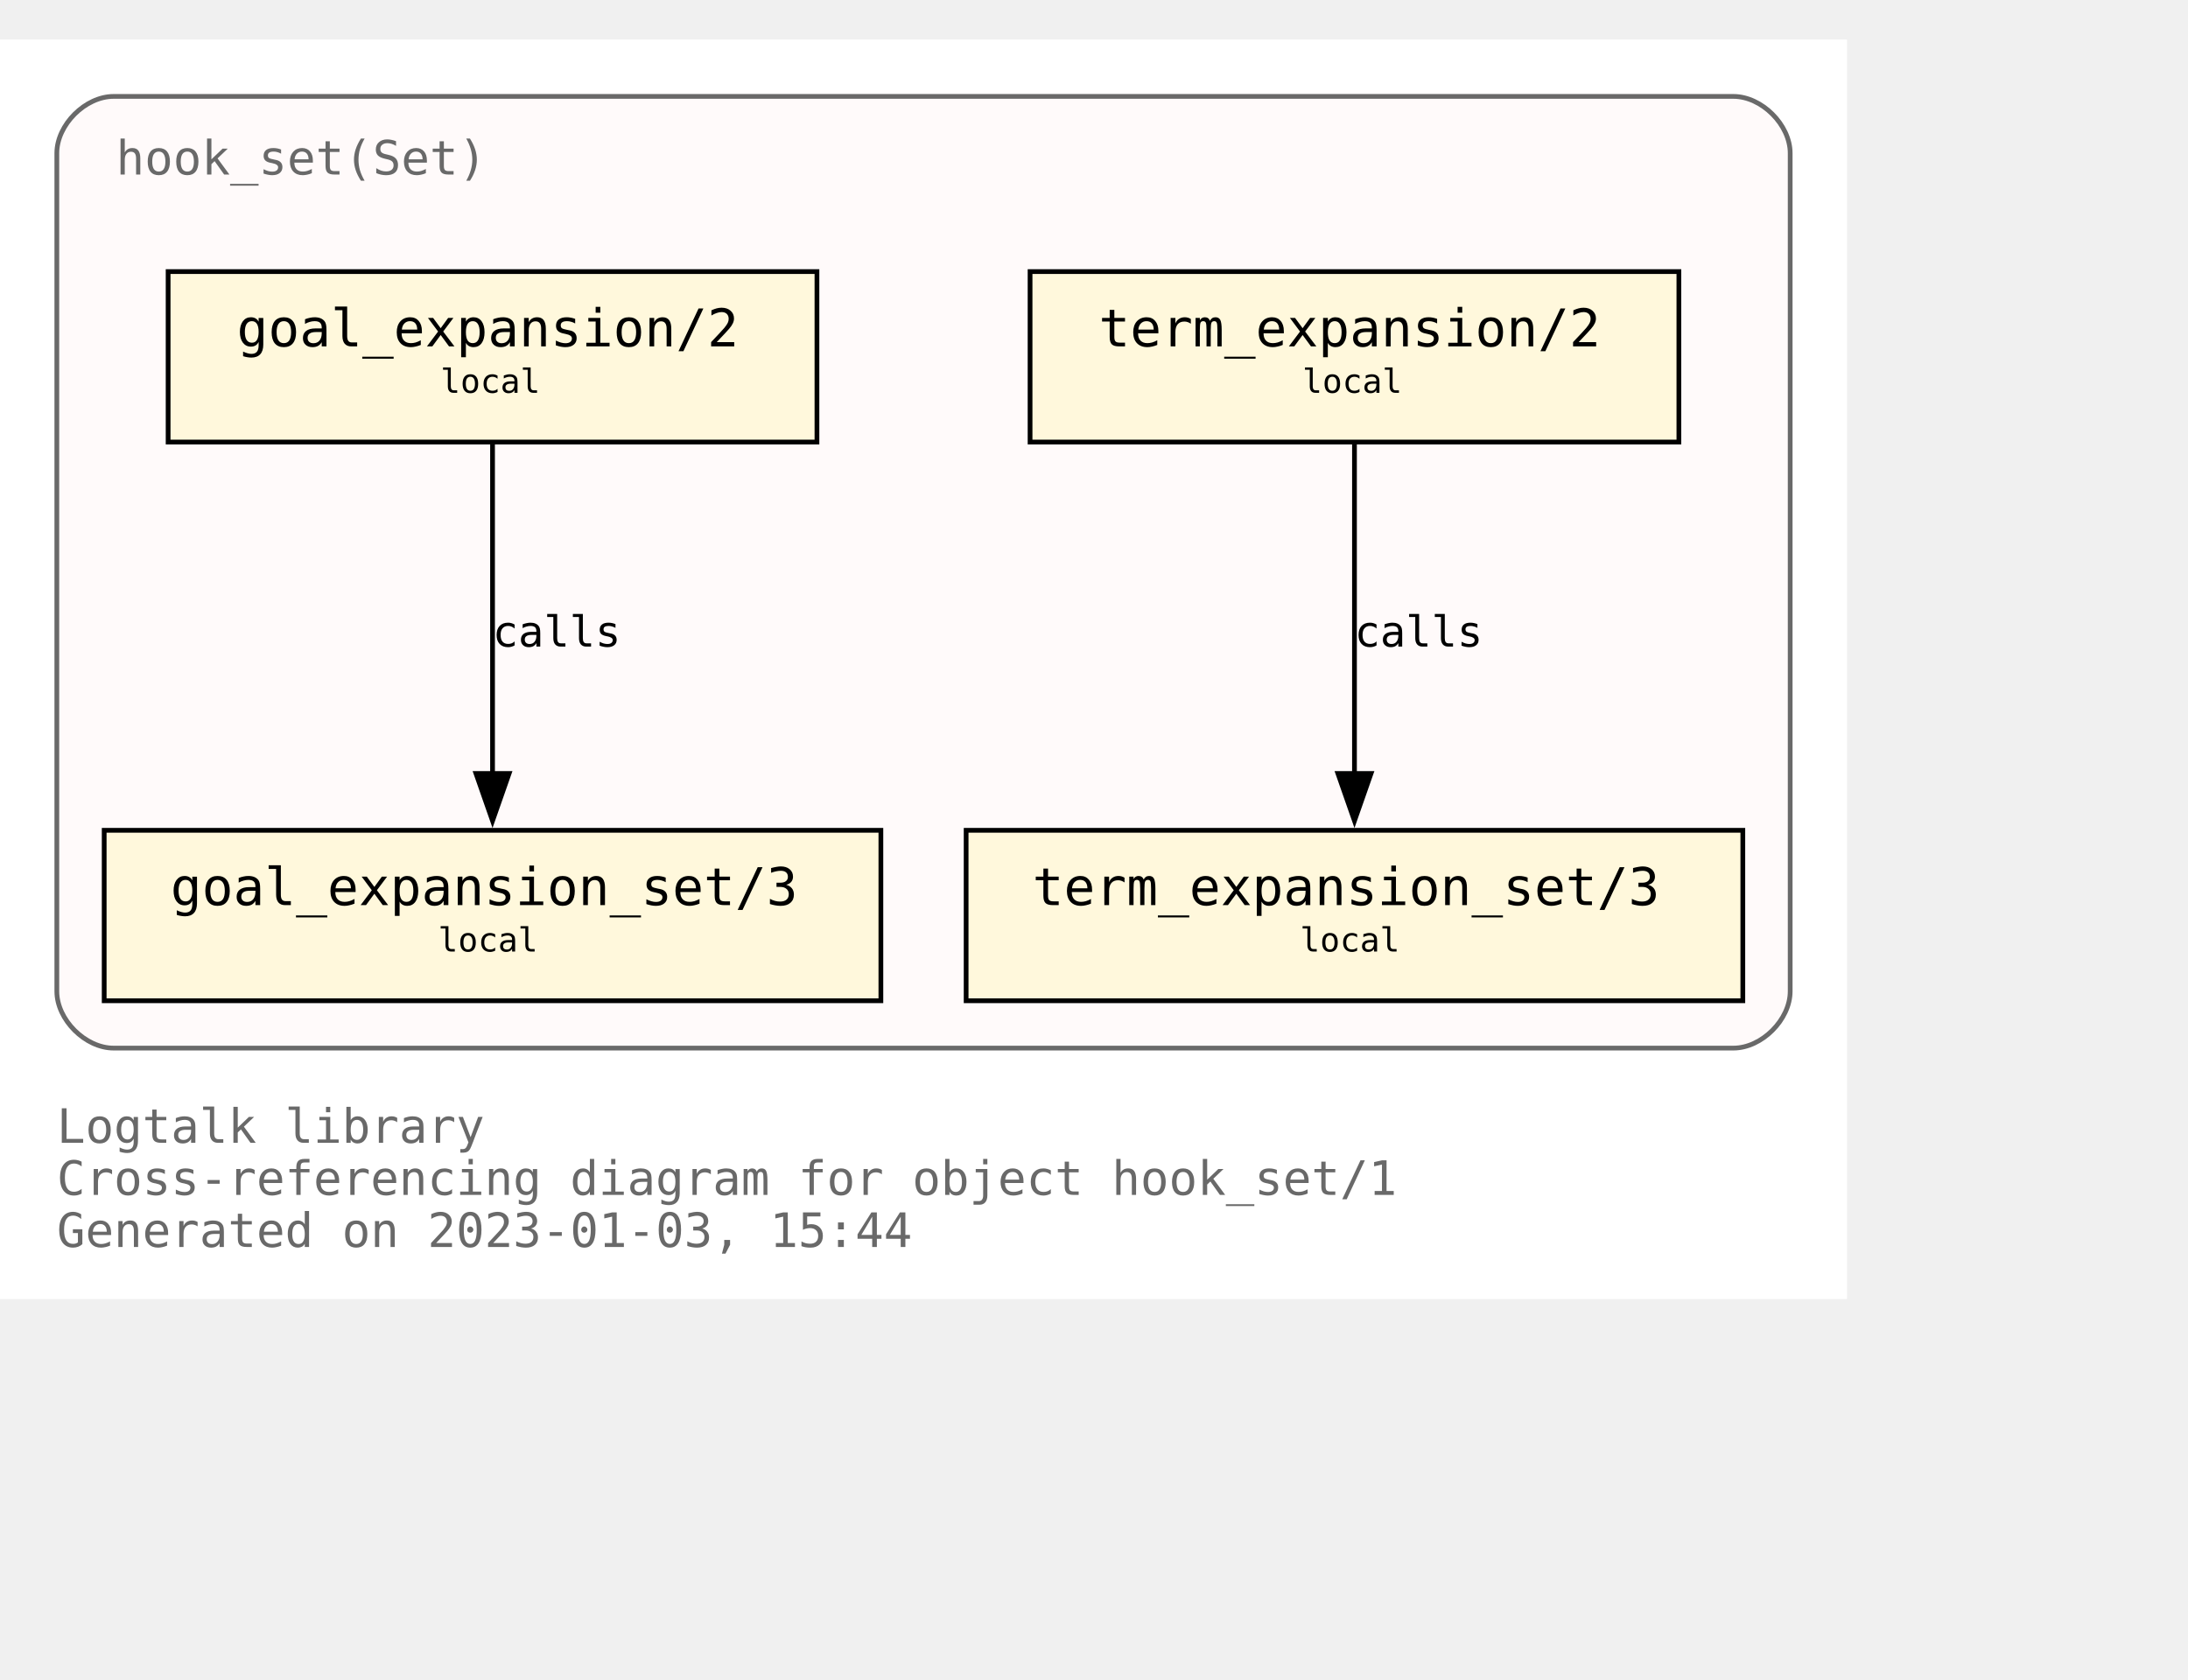
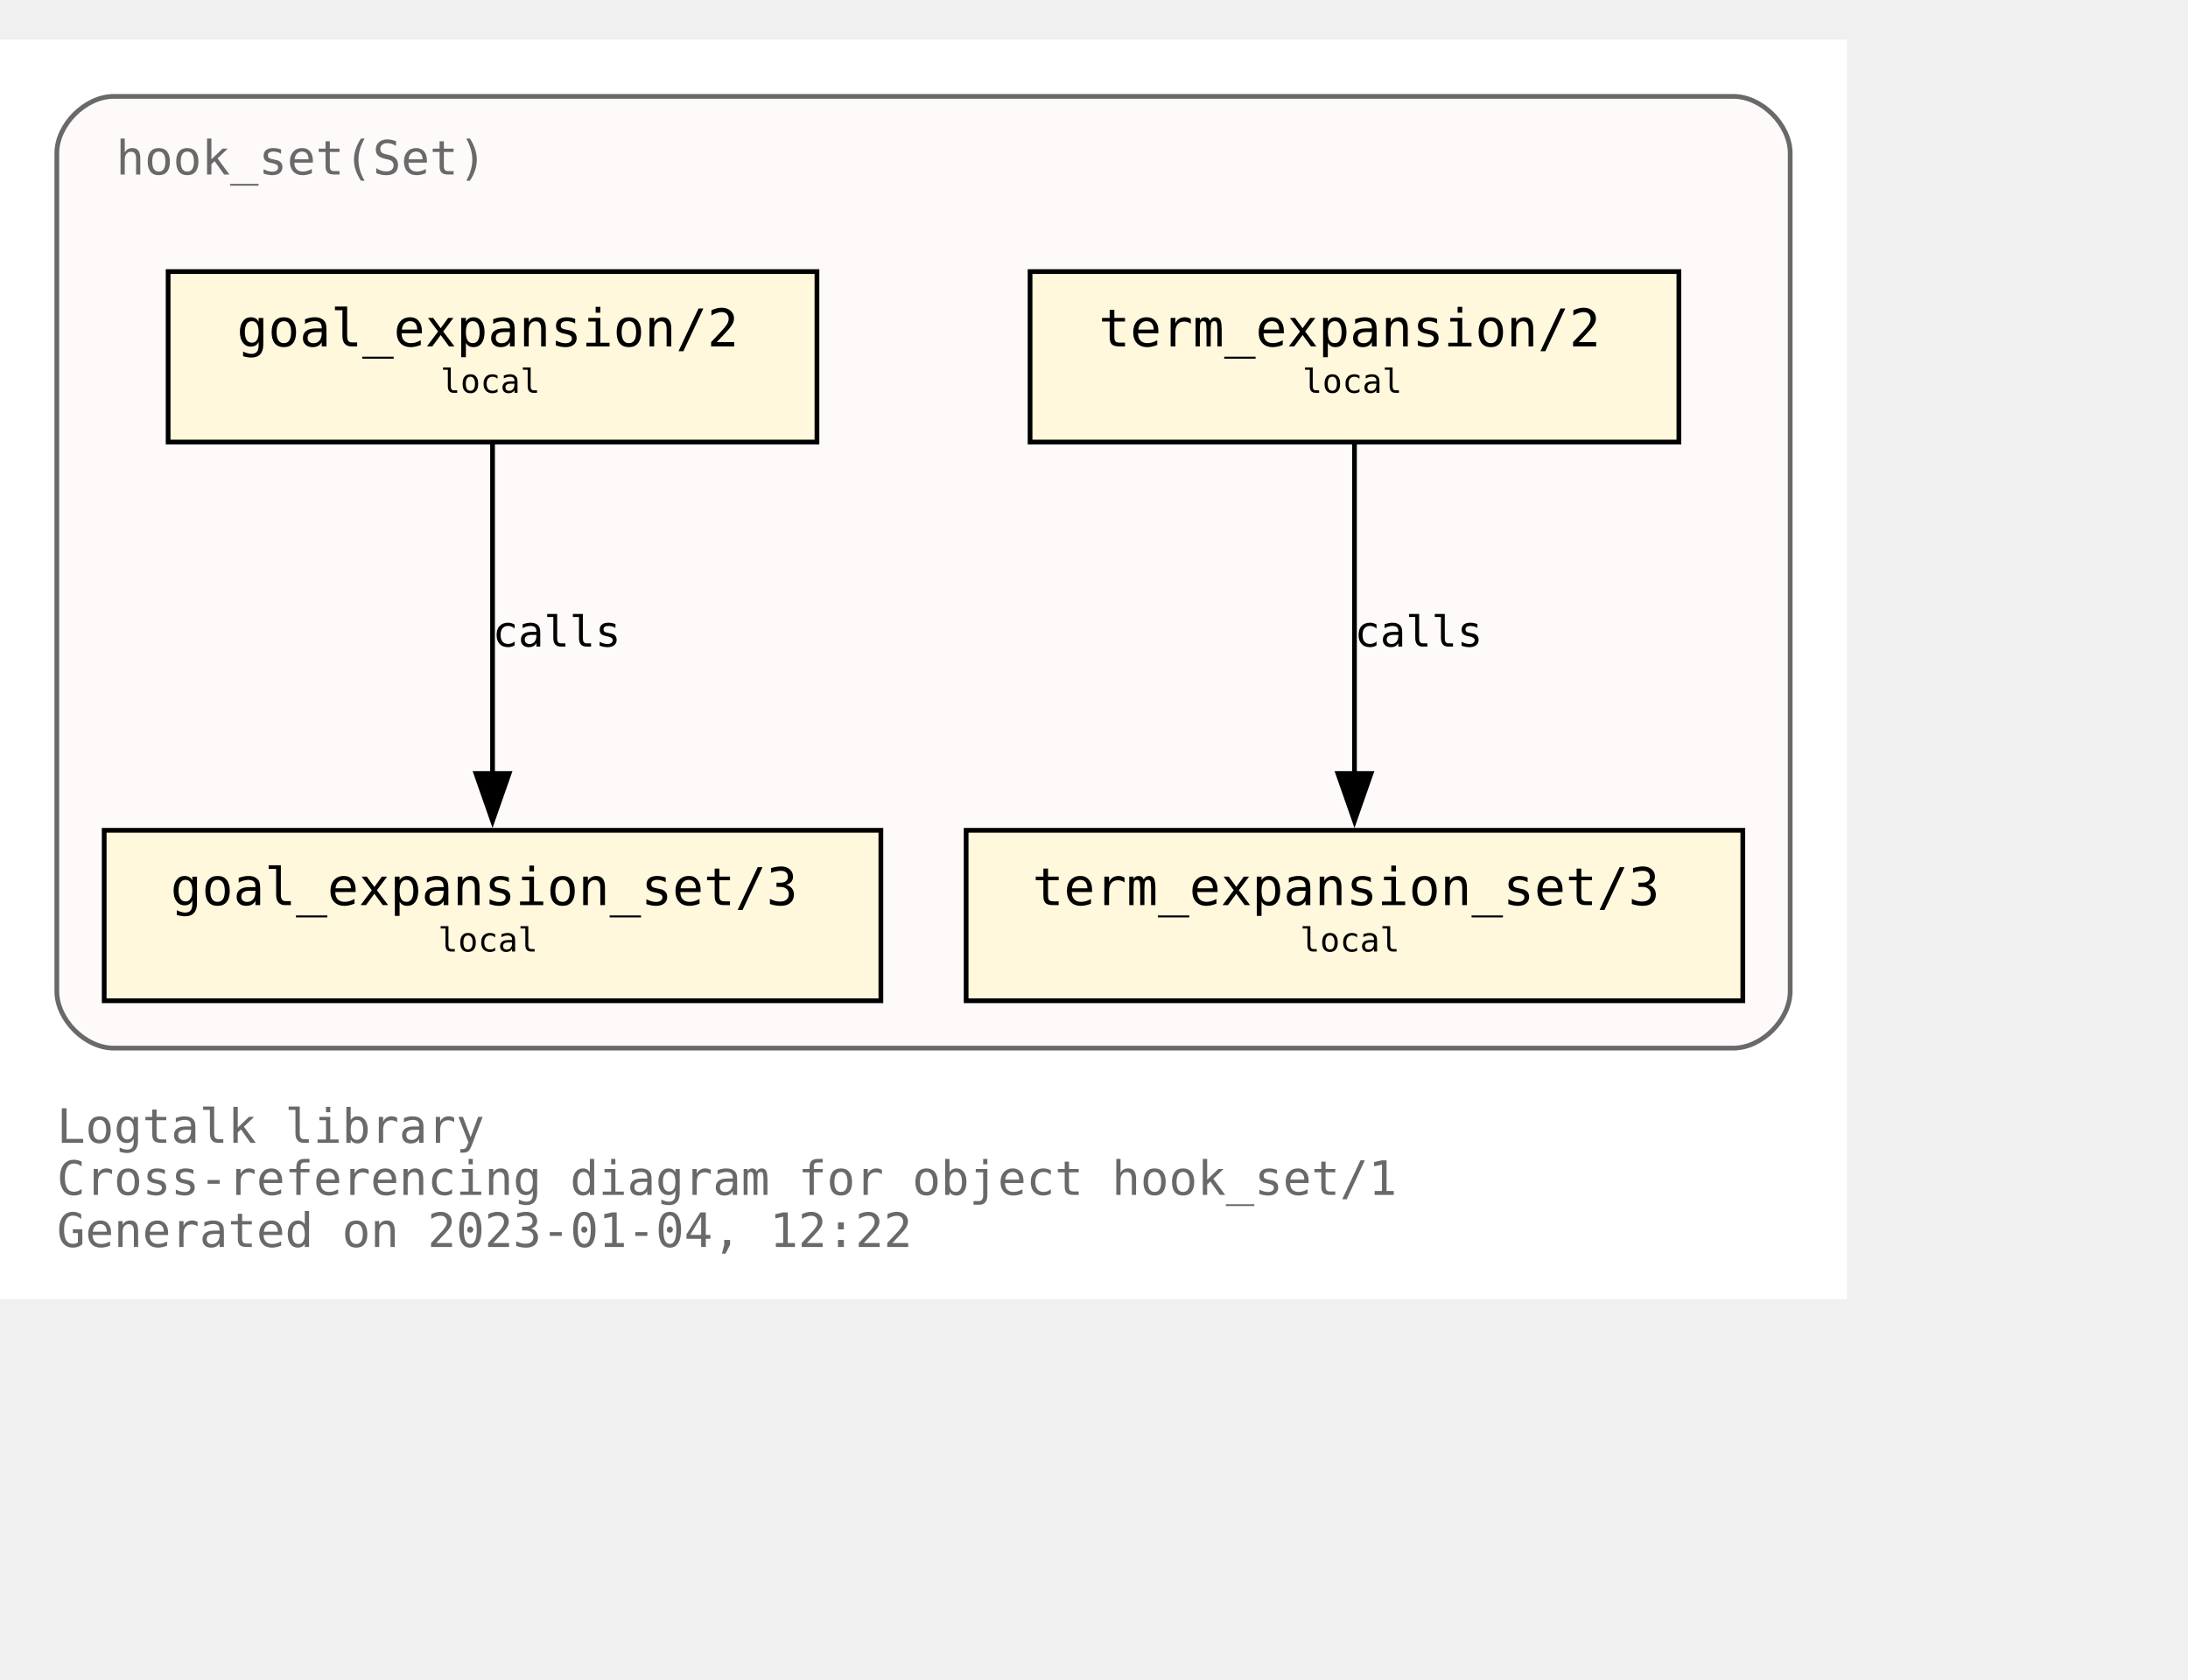
<svg xmlns="http://www.w3.org/2000/svg" xmlns:xlink="http://www.w3.org/1999/xlink" width="534pt" height="410pt" viewBox="72.00 72.00 462.00 338.00">
  <g id="graph0" class="graph" transform="scale(1 1) rotate(0) translate(76 334)">
    <polygon fill="white" stroke="none" points="-4,4 -4,-262 386,-262 386,4 -4,4" />
    <text text-anchor="start" x="8" y="-29" font-family="Monospace" font-size="10.00" fill="dimgray">Logtalk library</text>
    <text text-anchor="start" x="8" y="-18" font-family="Monospace" font-size="10.00" fill="dimgray">Cross-referencing diagram for object hook_set/1</text>
-     <text text-anchor="start" x="8" y="-7" font-family="Monospace" font-size="10.00" fill="dimgray">Generated on 2023-01-03, 15:44</text>
+     <text text-anchor="start" x="8" y="-7" font-family="Monospace" font-size="10.00" fill="dimgray">Generated on 2023-01-04, 12:22</text>
    <g id="clust1" class="cluster">
      <g id="a_clust1">
        <a xlink:title="hook_set(Set)">
          <path fill="snow" stroke="dimgray" d="M20,-49C20,-49 362,-49 362,-49 368,-49 374,-55 374,-61 374,-61 374,-238 374,-238 374,-244 368,-250 362,-250 362,-250 20,-250 20,-250 14,-250 8,-244 8,-238 8,-238 8,-61 8,-61 8,-55 14,-49 20,-49" />
          <g id="a_clust1_0">
-             <a xlink:href="https://github.com/LogtalkDotOrg/logtalk3/tree/4eb424a5c1052f3d869110ca7354b9f4e20dedb1/library/hook_flows/hook_set.lgt" xlink:title="https://github.com/LogtalkDotOrg/logtalk3/tree/4eb424a5c1052f3d869110ca7354b9f4e20dedb1/library/hook_flows/hook_set.lgt">
+             <a xlink:href="https://github.com/LogtalkDotOrg/logtalk3/tree/9d18dd74cf0d0fb7209df2441a89d72fca719498/library/hook_flows/hook_set.lgt" xlink:title="https://github.com/LogtalkDotOrg/logtalk3/tree/9d18dd74cf0d0fb7209df2441a89d72fca719498/library/hook_flows/hook_set.lgt">
              <text text-anchor="start" x="20.5" y="-233.5" font-family="Monospace" font-size="10.00" fill="dimgray">hook_set(Set)</text>
            </a>
          </g>
        </a>
      </g>
    </g>
    <g id="node1" class="node">
      <g id="a_node1">
-         <a xlink:href="https://github.com/LogtalkDotOrg/logtalk3/tree/4eb424a5c1052f3d869110ca7354b9f4e20dedb1/library/hook_flows/hook_set.lgt#L40" xlink:title="https://github.com/LogtalkDotOrg/logtalk3/tree/4eb424a5c1052f3d869110ca7354b9f4e20dedb1/library/hook_flows/hook_set.lgt#L40">
+         <a xlink:href="https://github.com/LogtalkDotOrg/logtalk3/tree/9d18dd74cf0d0fb7209df2441a89d72fca719498/library/hook_flows/hook_set.lgt#L40" xlink:title="https://github.com/LogtalkDotOrg/logtalk3/tree/9d18dd74cf0d0fb7209df2441a89d72fca719498/library/hook_flows/hook_set.lgt#L40">
          <polygon fill="cornsilk" stroke="black" points="350.5,-213 213.5,-213 213.5,-177 350.5,-177 350.5,-213" />
          <text text-anchor="start" x="222" y="-197.8" font-family="Monospace" font-size="9.00"> </text>
          <text text-anchor="start" x="228" y="-197.2" font-family="Monospace" font-size="11.00">term_expansion/2</text>
          <text text-anchor="start" x="337" y="-197.8" font-family="Monospace" font-size="9.00"> </text>
          <text text-anchor="start" x="222" y="-186.8" font-family="Monospace" font-size="9.00"> </text>
          <text text-anchor="start" x="271" y="-187.4" font-family="Monospace" font-size="7.00">local</text>
          <text text-anchor="start" x="337" y="-186.8" font-family="Monospace" font-size="9.00"> </text>
        </a>
      </g>
    </g>
    <g id="node2" class="node">
      <g id="a_node2">
-         <a xlink:href="https://github.com/LogtalkDotOrg/logtalk3/tree/4eb424a5c1052f3d869110ca7354b9f4e20dedb1/library/hook_flows/hook_set.lgt#L44" xlink:title="https://github.com/LogtalkDotOrg/logtalk3/tree/4eb424a5c1052f3d869110ca7354b9f4e20dedb1/library/hook_flows/hook_set.lgt#L44">
+         <a xlink:href="https://github.com/LogtalkDotOrg/logtalk3/tree/9d18dd74cf0d0fb7209df2441a89d72fca719498/library/hook_flows/hook_set.lgt#L44" xlink:title="https://github.com/LogtalkDotOrg/logtalk3/tree/9d18dd74cf0d0fb7209df2441a89d72fca719498/library/hook_flows/hook_set.lgt#L44">
          <polygon fill="cornsilk" stroke="black" points="364,-95 200,-95 200,-59 364,-59 364,-95" />
          <text text-anchor="start" x="208" y="-79.8" font-family="Monospace" font-size="9.00"> </text>
          <text text-anchor="start" x="214" y="-79.2" font-family="Monospace" font-size="11.00">term_expansion_set/3</text>
          <text text-anchor="start" x="350" y="-79.8" font-family="Monospace" font-size="9.00"> </text>
          <text text-anchor="start" x="208" y="-68.8" font-family="Monospace" font-size="9.00"> </text>
          <text text-anchor="start" x="270.5" y="-69.4" font-family="Monospace" font-size="7.00">local</text>
          <text text-anchor="start" x="350" y="-68.8" font-family="Monospace" font-size="9.00"> </text>
        </a>
      </g>
    </g>
    <g id="edge1" class="edge">
      <g id="a_edge1">
-         <a xlink:href="https://github.com/LogtalkDotOrg/logtalk3/tree/4eb424a5c1052f3d869110ca7354b9f4e20dedb1/library/hook_flows/hook_set.lgt#L40" xlink:title="calls">
+         <a xlink:href="https://github.com/LogtalkDotOrg/logtalk3/tree/9d18dd74cf0d0fb7209df2441a89d72fca719498/library/hook_flows/hook_set.lgt#L40" xlink:title="calls">
          <path fill="none" stroke="black" d="M282,-176.63C282,-158.18 282,-128.7 282,-106.77" />
          <polygon fill="black" stroke="black" points="285.5,-107 282,-97 278.5,-107 285.5,-107" />
        </a>
      </g>
      <g id="a_edge1-label">
-         <a xlink:href="https://github.com/LogtalkDotOrg/logtalk3/tree/4eb424a5c1052f3d869110ca7354b9f4e20dedb1/library/hook_flows/hook_set.lgt#L40" xlink:title="https://github.com/LogtalkDotOrg/logtalk3/tree/4eb424a5c1052f3d869110ca7354b9f4e20dedb1/library/hook_flows/hook_set.lgt#L40">
+         <a xlink:href="https://github.com/LogtalkDotOrg/logtalk3/tree/9d18dd74cf0d0fb7209df2441a89d72fca719498/library/hook_flows/hook_set.lgt#L40" xlink:title="https://github.com/LogtalkDotOrg/logtalk3/tree/9d18dd74cf0d0fb7209df2441a89d72fca719498/library/hook_flows/hook_set.lgt#L40">
          <text text-anchor="start" x="282" y="-133.8" font-family="Monospace" font-size="9.00">calls</text>
        </a>
      </g>
    </g>
    <g id="node3" class="node">
      <g id="a_node3">
-         <a xlink:href="https://github.com/LogtalkDotOrg/logtalk3/tree/4eb424a5c1052f3d869110ca7354b9f4e20dedb1/library/hook_flows/hook_set.lgt#L51" xlink:title="https://github.com/LogtalkDotOrg/logtalk3/tree/4eb424a5c1052f3d869110ca7354b9f4e20dedb1/library/hook_flows/hook_set.lgt#L51">
+         <a xlink:href="https://github.com/LogtalkDotOrg/logtalk3/tree/9d18dd74cf0d0fb7209df2441a89d72fca719498/library/hook_flows/hook_set.lgt#L51" xlink:title="https://github.com/LogtalkDotOrg/logtalk3/tree/9d18dd74cf0d0fb7209df2441a89d72fca719498/library/hook_flows/hook_set.lgt#L51">
          <polygon fill="cornsilk" stroke="black" points="168.5,-213 31.5,-213 31.5,-177 168.5,-177 168.5,-213" />
          <text text-anchor="start" x="40" y="-197.8" font-family="Monospace" font-size="9.00"> </text>
          <text text-anchor="start" x="46" y="-197.2" font-family="Monospace" font-size="11.00">goal_expansion/2</text>
          <text text-anchor="start" x="155" y="-197.8" font-family="Monospace" font-size="9.00"> </text>
          <text text-anchor="start" x="40" y="-186.8" font-family="Monospace" font-size="9.00"> </text>
          <text text-anchor="start" x="89" y="-187.4" font-family="Monospace" font-size="7.00">local</text>
          <text text-anchor="start" x="155" y="-186.8" font-family="Monospace" font-size="9.00"> </text>
        </a>
      </g>
    </g>
    <g id="node4" class="node">
      <g id="a_node4">
-         <a xlink:href="https://github.com/LogtalkDotOrg/logtalk3/tree/4eb424a5c1052f3d869110ca7354b9f4e20dedb1/library/hook_flows/hook_set.lgt#L55" xlink:title="https://github.com/LogtalkDotOrg/logtalk3/tree/4eb424a5c1052f3d869110ca7354b9f4e20dedb1/library/hook_flows/hook_set.lgt#L55">
+         <a xlink:href="https://github.com/LogtalkDotOrg/logtalk3/tree/9d18dd74cf0d0fb7209df2441a89d72fca719498/library/hook_flows/hook_set.lgt#L55" xlink:title="https://github.com/LogtalkDotOrg/logtalk3/tree/9d18dd74cf0d0fb7209df2441a89d72fca719498/library/hook_flows/hook_set.lgt#L55">
          <polygon fill="cornsilk" stroke="black" points="182,-95 18,-95 18,-59 182,-59 182,-95" />
          <text text-anchor="start" x="26" y="-79.8" font-family="Monospace" font-size="9.00"> </text>
          <text text-anchor="start" x="32" y="-79.2" font-family="Monospace" font-size="11.00">goal_expansion_set/3</text>
          <text text-anchor="start" x="168" y="-79.8" font-family="Monospace" font-size="9.00"> </text>
          <text text-anchor="start" x="26" y="-68.8" font-family="Monospace" font-size="9.00"> </text>
          <text text-anchor="start" x="88.5" y="-69.4" font-family="Monospace" font-size="7.00">local</text>
          <text text-anchor="start" x="168" y="-68.8" font-family="Monospace" font-size="9.00"> </text>
        </a>
      </g>
    </g>
    <g id="edge2" class="edge">
      <g id="a_edge2">
-         <a xlink:href="https://github.com/LogtalkDotOrg/logtalk3/tree/4eb424a5c1052f3d869110ca7354b9f4e20dedb1/library/hook_flows/hook_set.lgt#L51" xlink:title="calls">
+         <a xlink:href="https://github.com/LogtalkDotOrg/logtalk3/tree/9d18dd74cf0d0fb7209df2441a89d72fca719498/library/hook_flows/hook_set.lgt#L51" xlink:title="calls">
          <path fill="none" stroke="black" d="M100,-176.63C100,-158.18 100,-128.7 100,-106.77" />
          <polygon fill="black" stroke="black" points="103.5,-107 100,-97 96.5,-107 103.5,-107" />
        </a>
      </g>
      <g id="a_edge2-label">
-         <a xlink:href="https://github.com/LogtalkDotOrg/logtalk3/tree/4eb424a5c1052f3d869110ca7354b9f4e20dedb1/library/hook_flows/hook_set.lgt#L51" xlink:title="https://github.com/LogtalkDotOrg/logtalk3/tree/4eb424a5c1052f3d869110ca7354b9f4e20dedb1/library/hook_flows/hook_set.lgt#L51">
+         <a xlink:href="https://github.com/LogtalkDotOrg/logtalk3/tree/9d18dd74cf0d0fb7209df2441a89d72fca719498/library/hook_flows/hook_set.lgt#L51" xlink:title="https://github.com/LogtalkDotOrg/logtalk3/tree/9d18dd74cf0d0fb7209df2441a89d72fca719498/library/hook_flows/hook_set.lgt#L51">
          <text text-anchor="start" x="100" y="-133.8" font-family="Monospace" font-size="9.00">calls</text>
        </a>
      </g>
    </g>
  </g>
</svg>
